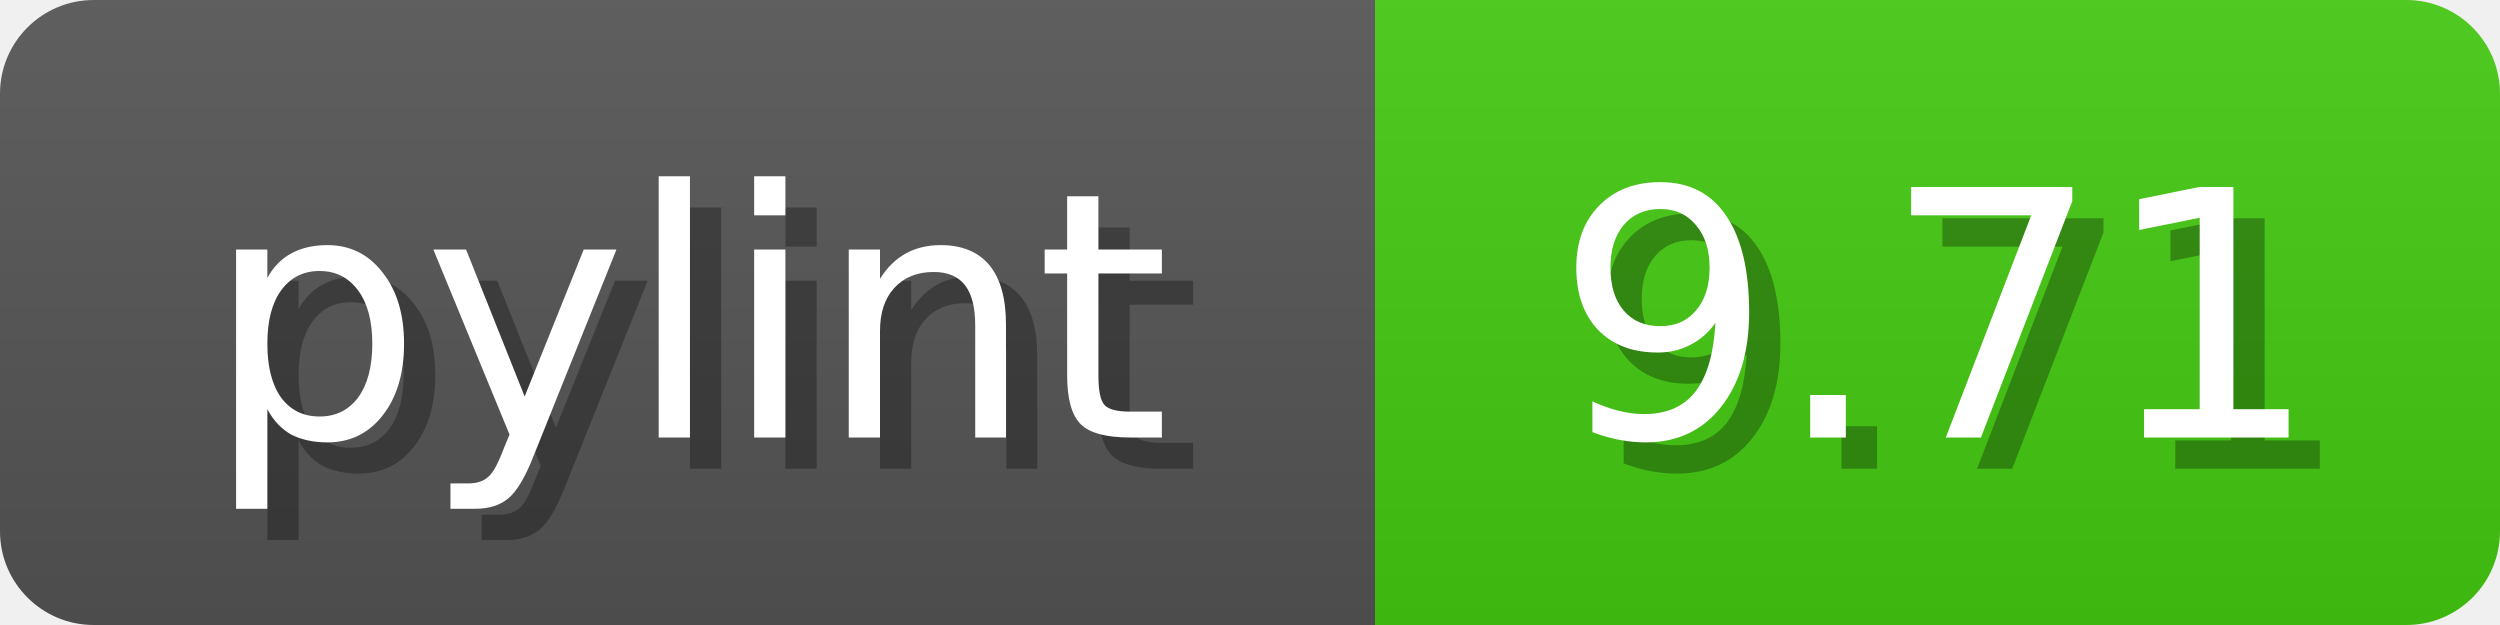
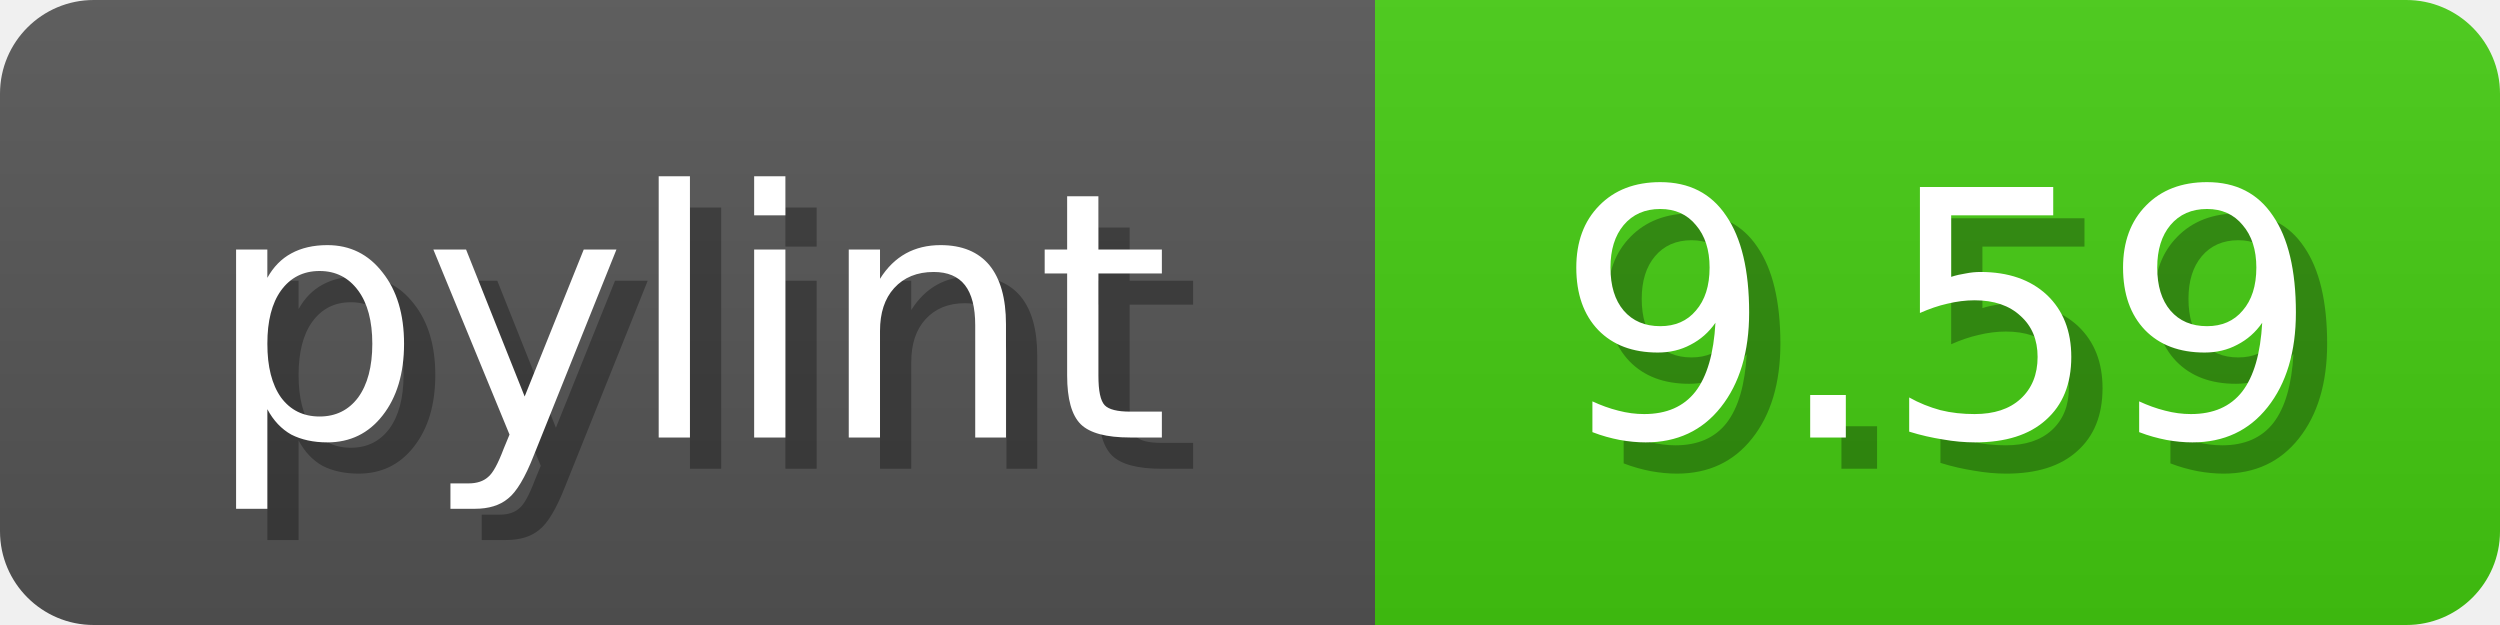
<svg xmlns="http://www.w3.org/2000/svg" width="80" height="20">
  <linearGradient id="b" x2="0" y2="100%">
    <stop offset="0" stop-color="#bbb" stop-opacity=".1" />
    <stop offset="1" stop-opacity=".1" />
  </linearGradient>
  <mask id="anybadge_1">
    <rect width="80" height="20" rx="3" fill="#fff" />
  </mask>
  <g mask="url(#anybadge_1)">
    <path fill="#555" d="M0 0h44v20H0z" />
    <path fill="#4c1" d="M44 0h36v20H44z" />
    <path fill="url(#b)" d="M0 0h80v20H0z" />
  </g>
  <g fill="#fff" text-anchor="middle" font-family="DejaVu Sans,Verdana,Geneva,sans-serif" font-size="11">
    <text x="23.0" y="15" fill="#010101" fill-opacity=".3">pylint</text>
    <text x="22.0" y="14">pylint</text>
  </g>
  <g fill="#fff" text-anchor="middle" font-family="DejaVu Sans,Verdana,Geneva,sans-serif" font-size="11">
-     <text x="63.0" y="15" fill="#010101" fill-opacity=".3">9.71</text>
-     <text x="62.0" y="14">9.71</text>
+     <text x="63.0" y="15" fill="#010101" fill-opacity=".3">9.59</text>
+     <text x="62.0" y="14">9.59</text>
  </g>
</svg>
